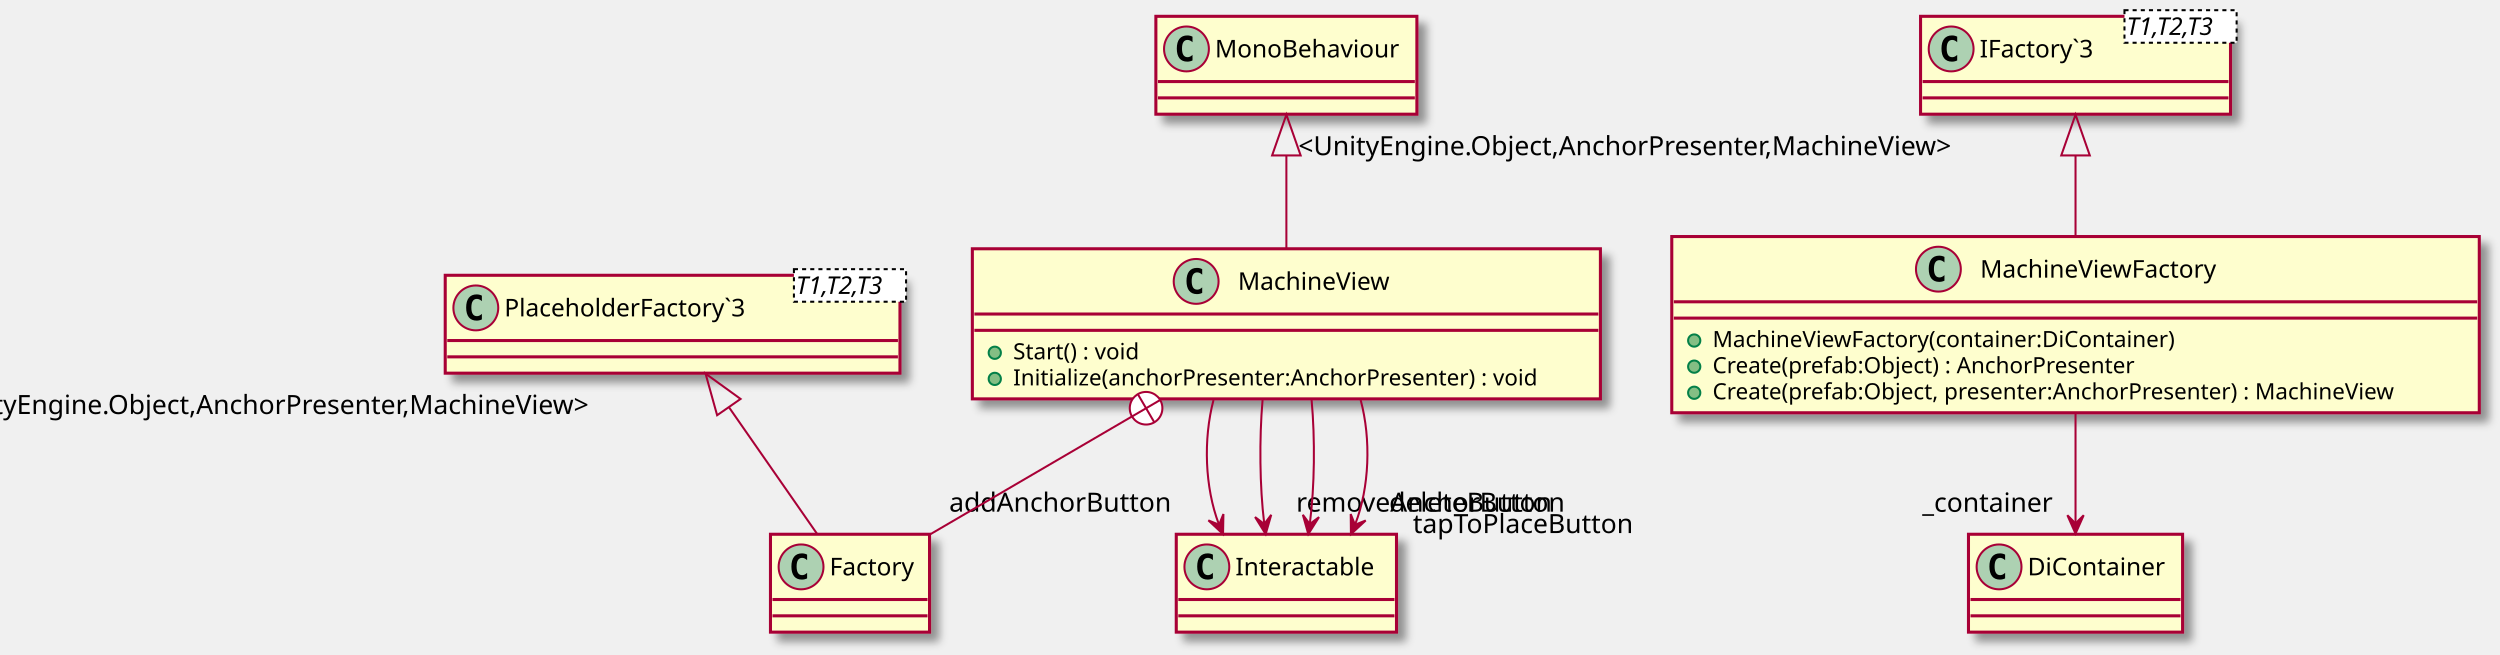
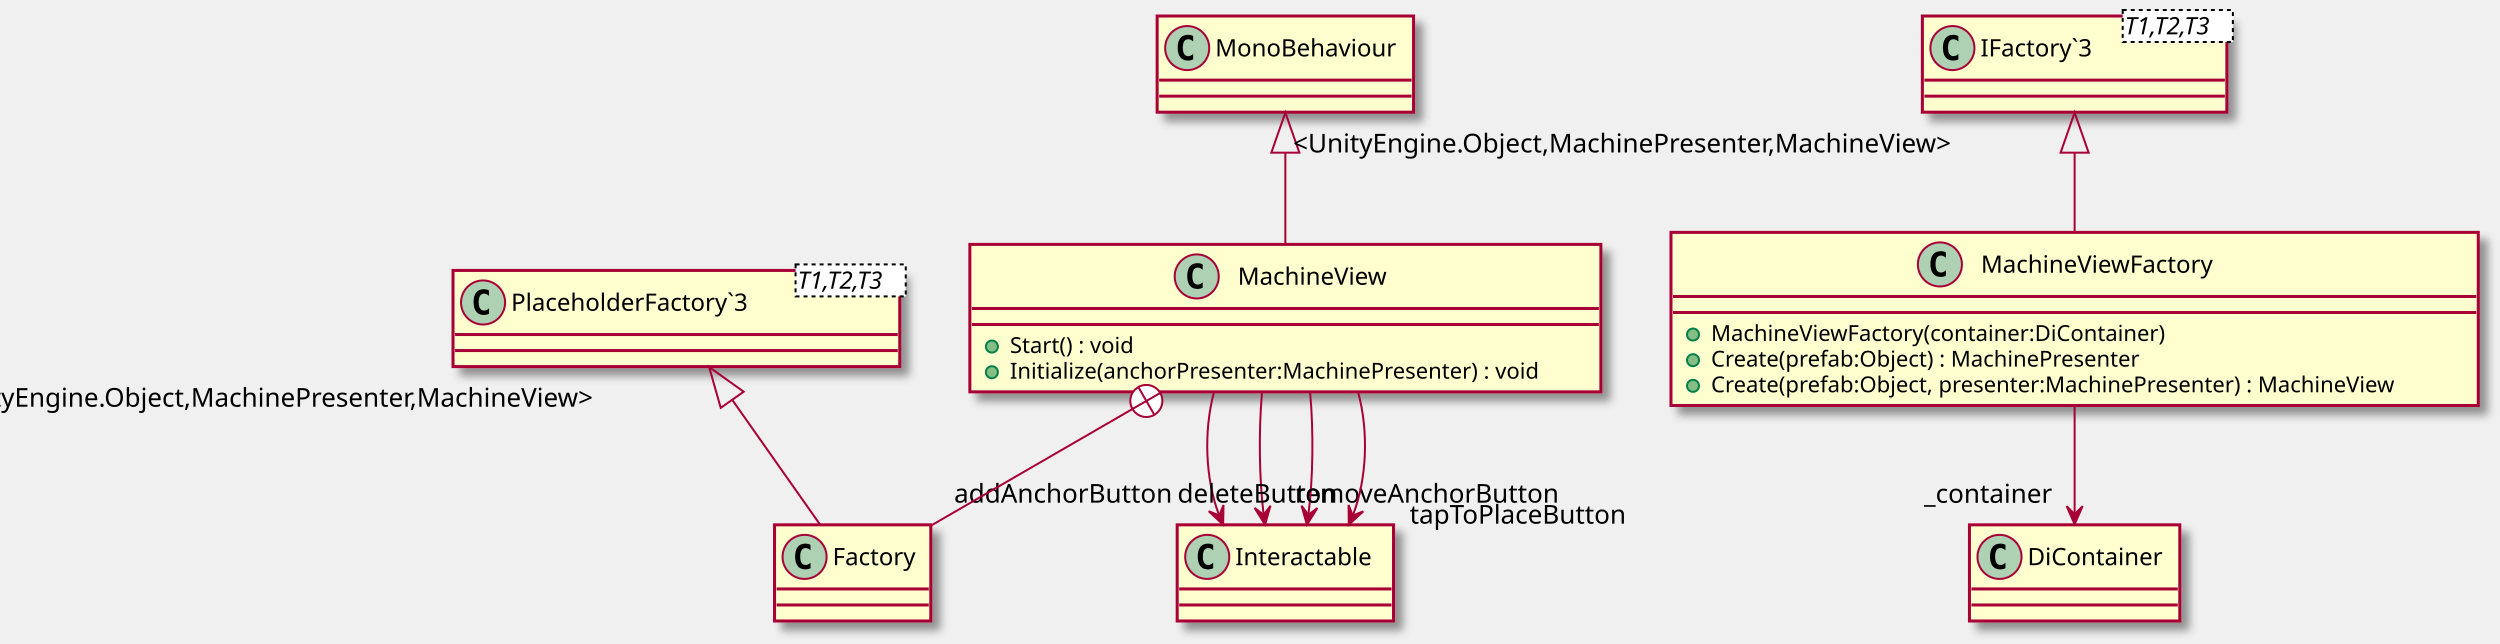
- <svg xmlns="http://www.w3.org/2000/svg" contentScriptType="application/ecmascript" contentStyleType="text/css" height="321px" preserveAspectRatio="none" style="width:1226px;height:321px;" version="1.1" viewBox="0 0 1226 321" width="1226px" zoomAndPan="magnify">
+ <svg xmlns="http://www.w3.org/2000/svg" contentScriptType="application/ecmascript" contentStyleType="text/css" height="321px" preserveAspectRatio="none" style="width:1248px;height:321px;" version="1.1" viewBox="0 0 1248 321" width="1248px" zoomAndPan="magnify">
  <defs>
-     <filter height="300%" id="f3cj443x3yxwl" width="300%" x="-1" y="-1">
+     <filter height="300%" id="f8veyv9kp8old" width="300%" x="-1" y="-1">
      <feGaussianBlur result="blurOut" stdDeviation="2.0" />
      <feColorMatrix in="blurOut" result="blurOut2" type="matrix" values="0 0 0 0 0 0 0 0 0 0 0 0 0 0 0 0 0 0 .4 0" />
      <feOffset dx="4.0" dy="4.0" in="blurOut2" result="blurOut3" />
      <feBlend in="SourceGraphic" in2="blurOut3" mode="normal" />
    </filter>
  </defs>
  <g>
-     <rect fill="#FEFECE" filter="url(#f3cj443x3yxwl)" height="73.609" id="MachineView" style="stroke: #A80036; stroke-width: 1.5;" width="308" x="476.84" y="122" />
-     <ellipse cx="586.59" cy="138" fill="#ADD1B2" rx="11" ry="11" style="stroke: #A80036; stroke-width: 1.0;" />
-     <path d="M589.559,143.641 Q588.981,143.938 588.34,144.078 Q587.699,144.234 586.996,144.234 Q584.496,144.234 583.168,142.594 Q581.856,140.938 581.856,137.812 Q581.856,134.688 583.168,133.031 Q584.496,131.375 586.996,131.375 Q587.699,131.375 588.34,131.531 Q588.996,131.688 589.559,131.984 L589.559,134.703 Q588.934,134.125 588.34,133.859 Q587.746,133.578 587.121,133.578 Q585.778,133.578 585.09,134.656 Q584.403,135.719 584.403,137.812 Q584.403,139.906 585.09,140.984 Q585.778,142.047 587.121,142.047 Q587.746,142.047 588.34,141.781 Q588.934,141.5 589.559,140.922 L589.559,143.641 Z " />
-     <text fill="#000000" font-family="sans-serif" font-size="12" lengthAdjust="spacingAndGlyphs" textLength="80" x="607.09" y="142.154">MachineView</text>
-     <line style="stroke: #A80036; stroke-width: 1.5;" x1="477.84" x2="783.84" y1="154" y2="154" />
-     <line style="stroke: #A80036; stroke-width: 1.5;" x1="477.84" x2="783.84" y1="162" y2="162" />
-     <ellipse cx="487.84" cy="173" fill="#84BE84" rx="3" ry="3" style="stroke: #038048; stroke-width: 1.0;" />
-     <text fill="#000000" font-family="sans-serif" font-size="11" lengthAdjust="spacingAndGlyphs" textLength="71" x="496.84" y="176.21">Start() : void</text>
-     <ellipse cx="487.84" cy="185.805" fill="#84BE84" rx="3" ry="3" style="stroke: #038048; stroke-width: 1.0;" />
-     <text fill="#000000" font-family="sans-serif" font-size="11" lengthAdjust="spacingAndGlyphs" textLength="282" x="496.84" y="189.015">Initialize(anchorPresenter:AnchorPresenter) : void</text>
-     <rect fill="#FEFECE" filter="url(#f3cj443x3yxwl)" height="86.414" id="MachineViewFactory" style="stroke: #A80036; stroke-width: 1.5;" width="396" x="819.84" y="116" />
-     <ellipse cx="950.59" cy="132" fill="#ADD1B2" rx="11" ry="11" style="stroke: #A80036; stroke-width: 1.0;" />
-     <path d="M953.559,137.641 Q952.981,137.938 952.34,138.078 Q951.699,138.234 950.996,138.234 Q948.496,138.234 947.168,136.594 Q945.856,134.938 945.856,131.812 Q945.856,128.688 947.168,127.031 Q948.496,125.375 950.996,125.375 Q951.699,125.375 952.34,125.531 Q952.996,125.688 953.559,125.984 L953.559,128.703 Q952.934,128.125 952.34,127.859 Q951.746,127.578 951.121,127.578 Q949.778,127.578 949.09,128.656 Q948.403,129.719 948.403,131.812 Q948.403,133.906 949.09,134.984 Q949.778,136.047 951.121,136.047 Q951.746,136.047 952.34,135.781 Q952.934,135.5 953.559,134.922 L953.559,137.641 Z " />
-     <text fill="#000000" font-family="sans-serif" font-size="12" lengthAdjust="spacingAndGlyphs" textLength="126" x="971.09" y="136.154">MachineViewFactory</text>
-     <line style="stroke: #A80036; stroke-width: 1.5;" x1="820.84" x2="1214.84" y1="148" y2="148" />
-     <line style="stroke: #A80036; stroke-width: 1.5;" x1="820.84" x2="1214.84" y1="156" y2="156" />
-     <ellipse cx="830.84" cy="167" fill="#84BE84" rx="3" ry="3" style="stroke: #038048; stroke-width: 1.0;" />
-     <text fill="#000000" font-family="sans-serif" font-size="11" lengthAdjust="spacingAndGlyphs" textLength="244" x="839.84" y="170.21">MachineViewFactory(container:DiContainer)</text>
-     <ellipse cx="830.84" cy="179.805" fill="#84BE84" rx="3" ry="3" style="stroke: #038048; stroke-width: 1.0;" />
-     <text fill="#000000" font-family="sans-serif" font-size="11" lengthAdjust="spacingAndGlyphs" textLength="230" x="839.84" y="183.015">Create(prefab:Object) : AnchorPresenter</text>
-     <ellipse cx="830.84" cy="192.609" fill="#84BE84" rx="3" ry="3" style="stroke: #038048; stroke-width: 1.0;" />
-     <text fill="#000000" font-family="sans-serif" font-size="11" lengthAdjust="spacingAndGlyphs" textLength="370" x="839.84" y="195.82">Create(prefab:Object, presenter:AnchorPresenter) : MachineView</text>
-     <rect fill="#FEFECE" filter="url(#f3cj443x3yxwl)" height="48" id="Factory" style="stroke: #A80036; stroke-width: 1.5;" width="78" x="377.84" y="262" />
-     <ellipse cx="392.84" cy="278" fill="#ADD1B2" rx="11" ry="11" style="stroke: #A80036; stroke-width: 1.0;" />
-     <path d="M395.809,283.641 Q395.231,283.938 394.59,284.078 Q393.949,284.234 393.246,284.234 Q390.746,284.234 389.418,282.594 Q388.106,280.938 388.106,277.812 Q388.106,274.688 389.418,273.031 Q390.746,271.375 393.246,271.375 Q393.949,271.375 394.59,271.531 Q395.246,271.688 395.809,271.984 L395.809,274.703 Q395.184,274.125 394.59,273.859 Q393.996,273.578 393.371,273.578 Q392.027,273.578 391.34,274.656 Q390.652,275.719 390.652,277.812 Q390.652,279.906 391.34,280.984 Q392.027,282.047 393.371,282.047 Q393.996,282.047 394.59,281.781 Q395.184,281.5 395.809,280.922 L395.809,283.641 Z " />
-     <text fill="#000000" font-family="sans-serif" font-size="12" lengthAdjust="spacingAndGlyphs" textLength="46" x="406.84" y="282.154">Factory</text>
-     <line style="stroke: #A80036; stroke-width: 1.5;" x1="378.84" x2="454.84" y1="294" y2="294" />
-     <line style="stroke: #A80036; stroke-width: 1.5;" x1="378.84" x2="454.84" y1="302" y2="302" />
-     <rect fill="#FEFECE" filter="url(#f3cj443x3yxwl)" height="48" id="IFactory`3" style="stroke: #A80036; stroke-width: 1.5;" width="152" x="941.84" y="8" />
-     <ellipse cx="956.84" cy="24" fill="#ADD1B2" rx="11" ry="11" style="stroke: #A80036; stroke-width: 1.0;" />
-     <path d="M959.809,29.641 Q959.231,29.938 958.59,30.078 Q957.949,30.234 957.246,30.234 Q954.746,30.234 953.418,28.594 Q952.106,26.938 952.106,23.812 Q952.106,20.688 953.418,19.031 Q954.746,17.375 957.246,17.375 Q957.949,17.375 958.59,17.531 Q959.246,17.688 959.809,17.984 L959.809,20.703 Q959.184,20.125 958.59,19.859 Q957.996,19.578 957.371,19.578 Q956.028,19.578 955.34,20.656 Q954.653,21.719 954.653,23.812 Q954.653,25.906 955.34,26.984 Q956.028,28.047 957.371,28.047 Q957.996,28.047 958.59,27.781 Q959.184,27.5 959.809,26.922 L959.809,29.641 Z " />
-     <text fill="#000000" font-family="sans-serif" font-size="12" lengthAdjust="spacingAndGlyphs" textLength="63" x="970.84" y="28.154">IFactory`3</text>
-     <rect fill="#FFFFFF" height="15.969" style="stroke: #000000; stroke-width: 1.0; stroke-dasharray: 2.0,2.0;" width="55" x="1041.84" y="5" />
-     <text fill="#000000" font-family="sans-serif" font-size="12" font-style="italic" lengthAdjust="spacingAndGlyphs" textLength="53" x="1042.84" y="17.139">T1,T2,T3</text>
-     <line style="stroke: #A80036; stroke-width: 1.5;" x1="942.84" x2="1092.84" y1="40" y2="40" />
-     <line style="stroke: #A80036; stroke-width: 1.5;" x1="942.84" x2="1092.84" y1="48" y2="48" />
-     <rect fill="#FEFECE" filter="url(#f3cj443x3yxwl)" height="48" id="PlaceholderFactory`3" style="stroke: #A80036; stroke-width: 1.5;" width="223" x="218.34" y="135" />
-     <ellipse cx="233.34" cy="151" fill="#ADD1B2" rx="11" ry="11" style="stroke: #A80036; stroke-width: 1.0;" />
-     <path d="M236.309,156.641 Q235.731,156.938 235.09,157.078 Q234.449,157.234 233.746,157.234 Q231.246,157.234 229.918,155.594 Q228.606,153.938 228.606,150.812 Q228.606,147.688 229.918,146.031 Q231.246,144.375 233.746,144.375 Q234.449,144.375 235.09,144.531 Q235.746,144.688 236.309,144.984 L236.309,147.703 Q235.684,147.125 235.09,146.859 Q234.496,146.578 233.871,146.578 Q232.528,146.578 231.84,147.656 Q231.153,148.719 231.153,150.812 Q231.153,152.906 231.84,153.984 Q232.528,155.047 233.871,155.047 Q234.496,155.047 235.09,154.781 Q235.684,154.5 236.309,153.922 L236.309,156.641 Z " />
-     <text fill="#000000" font-family="sans-serif" font-size="12" lengthAdjust="spacingAndGlyphs" textLength="134" x="247.34" y="155.154">PlaceholderFactory`3</text>
-     <rect fill="#FFFFFF" height="15.969" style="stroke: #000000; stroke-width: 1.0; stroke-dasharray: 2.0,2.0;" width="55" x="389.34" y="132" />
-     <text fill="#000000" font-family="sans-serif" font-size="12" font-style="italic" lengthAdjust="spacingAndGlyphs" textLength="53" x="390.34" y="144.139">T1,T2,T3</text>
-     <line style="stroke: #A80036; stroke-width: 1.5;" x1="219.34" x2="440.34" y1="167" y2="167" />
-     <line style="stroke: #A80036; stroke-width: 1.5;" x1="219.34" x2="440.34" y1="175" y2="175" />
-     <rect fill="#FEFECE" filter="url(#f3cj443x3yxwl)" height="48" id="MonoBehaviour" style="stroke: #A80036; stroke-width: 1.5;" width="128" x="566.84" y="8" />
-     <ellipse cx="581.84" cy="24" fill="#ADD1B2" rx="11" ry="11" style="stroke: #A80036; stroke-width: 1.0;" />
-     <path d="M584.809,29.641 Q584.231,29.938 583.59,30.078 Q582.949,30.234 582.246,30.234 Q579.746,30.234 578.418,28.594 Q577.106,26.938 577.106,23.812 Q577.106,20.688 578.418,19.031 Q579.746,17.375 582.246,17.375 Q582.949,17.375 583.59,17.531 Q584.246,17.688 584.809,17.984 L584.809,20.703 Q584.184,20.125 583.59,19.859 Q582.996,19.578 582.371,19.578 Q581.028,19.578 580.34,20.656 Q579.653,21.719 579.653,23.812 Q579.653,25.906 580.34,26.984 Q581.028,28.047 582.371,28.047 Q582.996,28.047 583.59,27.781 Q584.184,27.5 584.809,26.922 L584.809,29.641 Z " />
-     <text fill="#000000" font-family="sans-serif" font-size="12" lengthAdjust="spacingAndGlyphs" textLength="96" x="595.84" y="28.154">MonoBehaviour</text>
-     <line style="stroke: #A80036; stroke-width: 1.5;" x1="567.84" x2="693.84" y1="40" y2="40" />
-     <line style="stroke: #A80036; stroke-width: 1.5;" x1="567.84" x2="693.84" y1="48" y2="48" />
-     <rect fill="#FEFECE" filter="url(#f3cj443x3yxwl)" height="48" id="Interactable" style="stroke: #A80036; stroke-width: 1.5;" width="108" x="576.84" y="262" />
-     <ellipse cx="591.84" cy="278" fill="#ADD1B2" rx="11" ry="11" style="stroke: #A80036; stroke-width: 1.0;" />
-     <path d="M594.809,283.641 Q594.231,283.938 593.59,284.078 Q592.949,284.234 592.246,284.234 Q589.746,284.234 588.418,282.594 Q587.106,280.938 587.106,277.812 Q587.106,274.688 588.418,273.031 Q589.746,271.375 592.246,271.375 Q592.949,271.375 593.59,271.531 Q594.246,271.688 594.809,271.984 L594.809,274.703 Q594.184,274.125 593.59,273.859 Q592.996,273.578 592.371,273.578 Q591.028,273.578 590.34,274.656 Q589.653,275.719 589.653,277.812 Q589.653,279.906 590.34,280.984 Q591.028,282.047 592.371,282.047 Q592.996,282.047 593.59,281.781 Q594.184,281.5 594.809,280.922 L594.809,283.641 Z " />
-     <text fill="#000000" font-family="sans-serif" font-size="12" lengthAdjust="spacingAndGlyphs" textLength="76" x="605.84" y="282.154">Interactable</text>
-     <line style="stroke: #A80036; stroke-width: 1.5;" x1="577.84" x2="683.84" y1="294" y2="294" />
-     <line style="stroke: #A80036; stroke-width: 1.5;" x1="577.84" x2="683.84" y1="302" y2="302" />
-     <rect fill="#FEFECE" filter="url(#f3cj443x3yxwl)" height="48" id="DiContainer" style="stroke: #A80036; stroke-width: 1.5;" width="105" x="965.34" y="262" />
-     <ellipse cx="980.34" cy="278" fill="#ADD1B2" rx="11" ry="11" style="stroke: #A80036; stroke-width: 1.0;" />
-     <path d="M983.309,283.641 Q982.731,283.938 982.09,284.078 Q981.449,284.234 980.746,284.234 Q978.246,284.234 976.918,282.594 Q975.606,280.938 975.606,277.812 Q975.606,274.688 976.918,273.031 Q978.246,271.375 980.746,271.375 Q981.449,271.375 982.09,271.531 Q982.746,271.688 983.309,271.984 L983.309,274.703 Q982.684,274.125 982.09,273.859 Q981.496,273.578 980.871,273.578 Q979.528,273.578 978.84,274.656 Q978.153,275.719 978.153,277.812 Q978.153,279.906 978.84,280.984 Q979.528,282.047 980.871,282.047 Q981.496,282.047 982.09,281.781 Q982.684,281.5 983.309,280.922 L983.309,283.641 Z " />
-     <text fill="#000000" font-family="sans-serif" font-size="12" lengthAdjust="spacingAndGlyphs" textLength="73" x="994.34" y="282.154">DiContainer</text>
-     <line style="stroke: #A80036; stroke-width: 1.5;" x1="966.34" x2="1069.34" y1="294" y2="294" />
-     <line style="stroke: #A80036; stroke-width: 1.5;" x1="966.34" x2="1069.34" y1="302" y2="302" />
-     <path d="M630.84,76.3 C630.84,91.09 630.84,107.46 630.84,121.64 " fill="none" id="MonoBehaviour&lt;-MachineView" style="stroke: #A80036; stroke-width: 1.0;" />
-     <polygon fill="none" points="623.84,76.22,630.84,56.22,637.84,76.22,623.84,76.22" style="stroke: #A80036; stroke-width: 1.0;" />
-     <path d="M595.1,196.16 C590.01,215.53 590.88,239.04 597.7,257.01 " fill="none" id="MachineView-&gt;Interactable" style="stroke: #A80036; stroke-width: 1.0;" />
-     <polygon fill="#A80036" points="599.78,261.93,599.963,252.083,597.835,257.324,592.593,255.196,599.78,261.93" style="stroke: #A80036; stroke-width: 1.0;" />
-     <text fill="#000000" font-family="sans-serif" font-size="13" lengthAdjust="spacingAndGlyphs" textLength="112" x="465.471" y="250.924">addAnchorButton</text>
-     <path d="M619.16,196.16 C617.51,215.37 617.77,238.64 619.95,256.55 " fill="none" id="MachineView-&gt;Interactable-1" style="stroke: #A80036; stroke-width: 1.0;" />
-     <polygon fill="#A80036" points="620.68,261.93,623.409,252.467,619.995,256.977,615.485,253.563,620.68,261.93" style="stroke: #A80036; stroke-width: 1.0;" />
-     <text fill="#000000" font-family="sans-serif" font-size="13" lengthAdjust="spacingAndGlyphs" textLength="137" x="635.63" y="250.924">removeAnchorButton</text>
-     <path d="M643.21,196.16 C644.96,215.37 644.68,238.64 642.37,256.55 " fill="none" id="MachineView-&gt;Interactable-2" style="stroke: #A80036; stroke-width: 1.0;" />
-     <polygon fill="#A80036" points="641.59,261.93,646.836,253.595,642.305,256.981,638.918,252.45,641.59,261.93" style="stroke: #A80036; stroke-width: 1.0;" />
-     <text fill="#000000" font-family="sans-serif" font-size="13" lengthAdjust="spacingAndGlyphs" textLength="113" x="692.868" y="261.413">tapToPlaceButton</text>
-     <path d="M667.27,196.16 C672.45,215.53 671.57,239.04 664.62,257.01 " fill="none" id="MachineView-&gt;Interactable-3" style="stroke: #A80036; stroke-width: 1.0;" />
-     <polygon fill="#A80036" points="662.5,261.93,669.739,255.252,664.482,257.339,662.394,252.082,662.5,261.93" style="stroke: #A80036; stroke-width: 1.0;" />
-     <text fill="#000000" font-family="sans-serif" font-size="13" lengthAdjust="spacingAndGlyphs" textLength="83" x="681.247" y="250.924">deleteButton</text>
-     <path d="M1017.84,76.27 C1017.84,89.12 1017.84,103.17 1017.84,115.94 " fill="none" id="IFactory`3&lt;-MachineViewFactory" style="stroke: #A80036; stroke-width: 1.0;" />
-     <polygon fill="none" points="1010.84,76.22,1017.84,56.22,1024.84,76.22,1010.84,76.22" style="stroke: #A80036; stroke-width: 1.0;" />
-     <text fill="#000000" font-family="sans-serif" font-size="13" lengthAdjust="spacingAndGlyphs" textLength="340" x="636.677" y="76.097">&lt;UnityEngine.Object,AnchorPresenter,MachineView&gt;</text>
-     <path d="M1017.84,202.32 C1017.84,220.14 1017.84,240.41 1017.84,256.42 " fill="none" id="MachineViewFactory-&gt;DiContainer" style="stroke: #A80036; stroke-width: 1.0;" />
-     <polygon fill="#A80036" points="1017.84,261.67,1021.84,252.67,1017.84,256.67,1013.84,252.67,1017.84,261.67" style="stroke: #A80036; stroke-width: 1.0;" />
-     <text fill="#000000" font-family="sans-serif" font-size="13" lengthAdjust="spacingAndGlyphs" textLength="67" x="942.674" y="250.994">_container</text>
-     <path d="M555.82,203.82 C522.18,223.47 483.88,245.84 456.02,262.11 " fill="none" id="MachineView&lt;-Factory" style="stroke: #A80036; stroke-width: 1.0;" />
-     <ellipse cx="562.035" cy="200.2" fill="#FFFFFF" rx="8" ry="8" style="stroke: #A80036; stroke-width: 1.0;" />
-     <line style="stroke: #A80036; stroke-width: 1.0;" x1="555.13" x2="568.94" y1="204.239" y2="196.16" />
-     <line style="stroke: #A80036; stroke-width: 1.0;" x1="557.995" x2="566.074" y1="193.294" y2="207.105" />
-     <path d="M357.44,199.66 C371.72,220.17 388.64,244.49 400.77,261.91 " fill="none" id="PlaceholderFactory`3&lt;-Factory" style="stroke: #A80036; stroke-width: 1.0;" />
-     <polygon fill="none" points="351.68,203.63,346,183.22,363.17,195.64,351.68,203.63" style="stroke: #A80036; stroke-width: 1.0;" />
-     <text fill="#000000" font-family="sans-serif" font-size="13" lengthAdjust="spacingAndGlyphs" textLength="340" x="-31.498" y="203.035">&lt;UnityEngine.Object,AnchorPresenter,MachineView&gt;</text>
+     <rect fill="#FEFECE" filter="url(#f8veyv9kp8old)" height="73.609" id="MachineView" style="stroke: #A80036; stroke-width: 1.5;" width="315" x="484.15" y="122" />
+     <ellipse cx="597.4" cy="138" fill="#ADD1B2" rx="11" ry="11" style="stroke: #A80036; stroke-width: 1.0;" />
+     <path d="M600.369,143.641 Q599.791,143.938 599.15,144.078 Q598.509,144.234 597.806,144.234 Q595.306,144.234 593.978,142.594 Q592.666,140.938 592.666,137.812 Q592.666,134.688 593.978,133.031 Q595.306,131.375 597.806,131.375 Q598.509,131.375 599.15,131.531 Q599.806,131.688 600.369,131.984 L600.369,134.703 Q599.744,134.125 599.15,133.859 Q598.556,133.578 597.931,133.578 Q596.587,133.578 595.9,134.656 Q595.212,135.719 595.212,137.812 Q595.212,139.906 595.9,140.984 Q596.587,142.047 597.931,142.047 Q598.556,142.047 599.15,141.781 Q599.744,141.5 600.369,140.922 L600.369,143.641 Z " />
+     <text fill="#000000" font-family="sans-serif" font-size="12" lengthAdjust="spacingAndGlyphs" textLength="80" x="617.9" y="142.154">MachineView</text>
+     <line style="stroke: #A80036; stroke-width: 1.5;" x1="485.15" x2="798.15" y1="154" y2="154" />
+     <line style="stroke: #A80036; stroke-width: 1.5;" x1="485.15" x2="798.15" y1="162" y2="162" />
+     <ellipse cx="495.15" cy="173" fill="#84BE84" rx="3" ry="3" style="stroke: #038048; stroke-width: 1.0;" />
+     <text fill="#000000" font-family="sans-serif" font-size="11" lengthAdjust="spacingAndGlyphs" textLength="71" x="504.15" y="176.21">Start() : void</text>
+     <ellipse cx="495.15" cy="185.805" fill="#84BE84" rx="3" ry="3" style="stroke: #038048; stroke-width: 1.0;" />
+     <text fill="#000000" font-family="sans-serif" font-size="11" lengthAdjust="spacingAndGlyphs" textLength="289" x="504.15" y="189.015">Initialize(anchorPresenter:MachinePresenter) : void</text>
+     <rect fill="#FEFECE" filter="url(#f8veyv9kp8old)" height="86.414" id="MachineViewFactory" style="stroke: #A80036; stroke-width: 1.5;" width="403" x="834.15" y="116" />
+     <ellipse cx="968.4" cy="132" fill="#ADD1B2" rx="11" ry="11" style="stroke: #A80036; stroke-width: 1.0;" />
+     <path d="M971.369,137.641 Q970.791,137.938 970.15,138.078 Q969.509,138.234 968.806,138.234 Q966.306,138.234 964.978,136.594 Q963.666,134.938 963.666,131.812 Q963.666,128.688 964.978,127.031 Q966.306,125.375 968.806,125.375 Q969.509,125.375 970.15,125.531 Q970.806,125.688 971.369,125.984 L971.369,128.703 Q970.744,128.125 970.15,127.859 Q969.556,127.578 968.931,127.578 Q967.587,127.578 966.9,128.656 Q966.212,129.719 966.212,131.812 Q966.212,133.906 966.9,134.984 Q967.587,136.047 968.931,136.047 Q969.556,136.047 970.15,135.781 Q970.744,135.5 971.369,134.922 L971.369,137.641 Z " />
+     <text fill="#000000" font-family="sans-serif" font-size="12" lengthAdjust="spacingAndGlyphs" textLength="126" x="988.9" y="136.154">MachineViewFactory</text>
+     <line style="stroke: #A80036; stroke-width: 1.5;" x1="835.15" x2="1236.15" y1="148" y2="148" />
+     <line style="stroke: #A80036; stroke-width: 1.5;" x1="835.15" x2="1236.15" y1="156" y2="156" />
+     <ellipse cx="845.15" cy="167" fill="#84BE84" rx="3" ry="3" style="stroke: #038048; stroke-width: 1.0;" />
+     <text fill="#000000" font-family="sans-serif" font-size="11" lengthAdjust="spacingAndGlyphs" textLength="244" x="854.15" y="170.21">MachineViewFactory(container:DiContainer)</text>
+     <ellipse cx="845.15" cy="179.805" fill="#84BE84" rx="3" ry="3" style="stroke: #038048; stroke-width: 1.0;" />
+     <text fill="#000000" font-family="sans-serif" font-size="11" lengthAdjust="spacingAndGlyphs" textLength="237" x="854.15" y="183.015">Create(prefab:Object) : MachinePresenter</text>
+     <ellipse cx="845.15" cy="192.609" fill="#84BE84" rx="3" ry="3" style="stroke: #038048; stroke-width: 1.0;" />
+     <text fill="#000000" font-family="sans-serif" font-size="11" lengthAdjust="spacingAndGlyphs" textLength="377" x="854.15" y="195.82">Create(prefab:Object, presenter:MachinePresenter) : MachineView</text>
+     <rect fill="#FEFECE" filter="url(#f8veyv9kp8old)" height="48" id="Factory" style="stroke: #A80036; stroke-width: 1.5;" width="78" x="386.65" y="262" />
+     <ellipse cx="401.65" cy="278" fill="#ADD1B2" rx="11" ry="11" style="stroke: #A80036; stroke-width: 1.0;" />
+     <path d="M404.619,283.641 Q404.041,283.938 403.4,284.078 Q402.759,284.234 402.056,284.234 Q399.556,284.234 398.228,282.594 Q396.916,280.938 396.916,277.812 Q396.916,274.688 398.228,273.031 Q399.556,271.375 402.056,271.375 Q402.759,271.375 403.4,271.531 Q404.056,271.688 404.619,271.984 L404.619,274.703 Q403.994,274.125 403.4,273.859 Q402.806,273.578 402.181,273.578 Q400.837,273.578 400.15,274.656 Q399.462,275.719 399.462,277.812 Q399.462,279.906 400.15,280.984 Q400.837,282.047 402.181,282.047 Q402.806,282.047 403.4,281.781 Q403.994,281.5 404.619,280.922 L404.619,283.641 Z " />
+     <text fill="#000000" font-family="sans-serif" font-size="12" lengthAdjust="spacingAndGlyphs" textLength="46" x="415.65" y="282.154">Factory</text>
+     <line style="stroke: #A80036; stroke-width: 1.5;" x1="387.65" x2="463.65" y1="294" y2="294" />
+     <line style="stroke: #A80036; stroke-width: 1.5;" x1="387.65" x2="463.65" y1="302" y2="302" />
+     <rect fill="#FEFECE" filter="url(#f8veyv9kp8old)" height="48" id="IFactory`3" style="stroke: #A80036; stroke-width: 1.5;" width="152" x="959.65" y="8" />
+     <ellipse cx="974.65" cy="24" fill="#ADD1B2" rx="11" ry="11" style="stroke: #A80036; stroke-width: 1.0;" />
+     <path d="M977.619,29.641 Q977.041,29.938 976.4,30.078 Q975.759,30.234 975.056,30.234 Q972.556,30.234 971.228,28.594 Q969.916,26.938 969.916,23.812 Q969.916,20.688 971.228,19.031 Q972.556,17.375 975.056,17.375 Q975.759,17.375 976.4,17.531 Q977.056,17.688 977.619,17.984 L977.619,20.703 Q976.994,20.125 976.4,19.859 Q975.806,19.578 975.181,19.578 Q973.837,19.578 973.15,20.656 Q972.462,21.719 972.462,23.812 Q972.462,25.906 973.15,26.984 Q973.837,28.047 975.181,28.047 Q975.806,28.047 976.4,27.781 Q976.994,27.5 977.619,26.922 L977.619,29.641 Z " />
+     <text fill="#000000" font-family="sans-serif" font-size="12" lengthAdjust="spacingAndGlyphs" textLength="63" x="988.65" y="28.154">IFactory`3</text>
+     <rect fill="#FFFFFF" height="15.969" style="stroke: #000000; stroke-width: 1.0; stroke-dasharray: 2.0,2.0;" width="55" x="1059.65" y="5" />
+     <text fill="#000000" font-family="sans-serif" font-size="12" font-style="italic" lengthAdjust="spacingAndGlyphs" textLength="53" x="1060.65" y="17.139">T1,T2,T3</text>
+     <line style="stroke: #A80036; stroke-width: 1.5;" x1="960.65" x2="1110.65" y1="40" y2="40" />
+     <line style="stroke: #A80036; stroke-width: 1.5;" x1="960.65" x2="1110.65" y1="48" y2="48" />
+     <rect fill="#FEFECE" filter="url(#f8veyv9kp8old)" height="48" id="PlaceholderFactory`3" style="stroke: #A80036; stroke-width: 1.5;" width="223" x="226.15" y="135" />
+     <ellipse cx="241.15" cy="151" fill="#ADD1B2" rx="11" ry="11" style="stroke: #A80036; stroke-width: 1.0;" />
+     <path d="M244.119,156.641 Q243.541,156.938 242.9,157.078 Q242.259,157.234 241.556,157.234 Q239.056,157.234 237.728,155.594 Q236.416,153.938 236.416,150.812 Q236.416,147.688 237.728,146.031 Q239.056,144.375 241.556,144.375 Q242.259,144.375 242.9,144.531 Q243.556,144.688 244.119,144.984 L244.119,147.703 Q243.494,147.125 242.9,146.859 Q242.306,146.578 241.681,146.578 Q240.338,146.578 239.65,147.656 Q238.963,148.719 238.963,150.812 Q238.963,152.906 239.65,153.984 Q240.338,155.047 241.681,155.047 Q242.306,155.047 242.9,154.781 Q243.494,154.5 244.119,153.922 L244.119,156.641 Z " />
+     <text fill="#000000" font-family="sans-serif" font-size="12" lengthAdjust="spacingAndGlyphs" textLength="134" x="255.15" y="155.154">PlaceholderFactory`3</text>
+     <rect fill="#FFFFFF" height="15.969" style="stroke: #000000; stroke-width: 1.0; stroke-dasharray: 2.0,2.0;" width="55" x="397.15" y="132" />
+     <text fill="#000000" font-family="sans-serif" font-size="12" font-style="italic" lengthAdjust="spacingAndGlyphs" textLength="53" x="398.15" y="144.139">T1,T2,T3</text>
+     <line style="stroke: #A80036; stroke-width: 1.5;" x1="227.15" x2="448.15" y1="167" y2="167" />
+     <line style="stroke: #A80036; stroke-width: 1.5;" x1="227.15" x2="448.15" y1="175" y2="175" />
+     <rect fill="#FEFECE" filter="url(#f8veyv9kp8old)" height="48" id="MonoBehaviour" style="stroke: #A80036; stroke-width: 1.5;" width="128" x="577.65" y="8" />
+     <ellipse cx="592.65" cy="24" fill="#ADD1B2" rx="11" ry="11" style="stroke: #A80036; stroke-width: 1.0;" />
+     <path d="M595.619,29.641 Q595.041,29.938 594.4,30.078 Q593.759,30.234 593.056,30.234 Q590.556,30.234 589.228,28.594 Q587.916,26.938 587.916,23.812 Q587.916,20.688 589.228,19.031 Q590.556,17.375 593.056,17.375 Q593.759,17.375 594.4,17.531 Q595.056,17.688 595.619,17.984 L595.619,20.703 Q594.994,20.125 594.4,19.859 Q593.806,19.578 593.181,19.578 Q591.837,19.578 591.15,20.656 Q590.462,21.719 590.462,23.812 Q590.462,25.906 591.15,26.984 Q591.837,28.047 593.181,28.047 Q593.806,28.047 594.4,27.781 Q594.994,27.5 595.619,26.922 L595.619,29.641 Z " />
+     <text fill="#000000" font-family="sans-serif" font-size="12" lengthAdjust="spacingAndGlyphs" textLength="96" x="606.65" y="28.154">MonoBehaviour</text>
+     <line style="stroke: #A80036; stroke-width: 1.5;" x1="578.65" x2="704.65" y1="40" y2="40" />
+     <line style="stroke: #A80036; stroke-width: 1.5;" x1="578.65" x2="704.65" y1="48" y2="48" />
+     <rect fill="#FEFECE" filter="url(#f8veyv9kp8old)" height="48" id="Interactable" style="stroke: #A80036; stroke-width: 1.5;" width="108" x="587.65" y="262" />
+     <ellipse cx="602.65" cy="278" fill="#ADD1B2" rx="11" ry="11" style="stroke: #A80036; stroke-width: 1.0;" />
+     <path d="M605.619,283.641 Q605.041,283.938 604.4,284.078 Q603.759,284.234 603.056,284.234 Q600.556,284.234 599.228,282.594 Q597.916,280.938 597.916,277.812 Q597.916,274.688 599.228,273.031 Q600.556,271.375 603.056,271.375 Q603.759,271.375 604.4,271.531 Q605.056,271.688 605.619,271.984 L605.619,274.703 Q604.994,274.125 604.4,273.859 Q603.806,273.578 603.181,273.578 Q601.837,273.578 601.15,274.656 Q600.462,275.719 600.462,277.812 Q600.462,279.906 601.15,280.984 Q601.837,282.047 603.181,282.047 Q603.806,282.047 604.4,281.781 Q604.994,281.5 605.619,280.922 L605.619,283.641 Z " />
+     <text fill="#000000" font-family="sans-serif" font-size="12" lengthAdjust="spacingAndGlyphs" textLength="76" x="616.65" y="282.154">Interactable</text>
+     <line style="stroke: #A80036; stroke-width: 1.5;" x1="588.65" x2="694.65" y1="294" y2="294" />
+     <line style="stroke: #A80036; stroke-width: 1.5;" x1="588.65" x2="694.65" y1="302" y2="302" />
+     <rect fill="#FEFECE" filter="url(#f8veyv9kp8old)" height="48" id="DiContainer" style="stroke: #A80036; stroke-width: 1.5;" width="105" x="983.15" y="262" />
+     <ellipse cx="998.15" cy="278" fill="#ADD1B2" rx="11" ry="11" style="stroke: #A80036; stroke-width: 1.0;" />
+     <path d="M1001.119,283.641 Q1000.541,283.938 999.9,284.078 Q999.259,284.234 998.556,284.234 Q996.056,284.234 994.728,282.594 Q993.416,280.938 993.416,277.812 Q993.416,274.688 994.728,273.031 Q996.056,271.375 998.556,271.375 Q999.259,271.375 999.9,271.531 Q1000.556,271.688 1001.119,271.984 L1001.119,274.703 Q1000.494,274.125 999.9,273.859 Q999.306,273.578 998.681,273.578 Q997.337,273.578 996.65,274.656 Q995.962,275.719 995.962,277.812 Q995.962,279.906 996.65,280.984 Q997.337,282.047 998.681,282.047 Q999.306,282.047 999.9,281.781 Q1000.494,281.5 1001.119,280.922 L1001.119,283.641 Z " />
+     <text fill="#000000" font-family="sans-serif" font-size="12" lengthAdjust="spacingAndGlyphs" textLength="73" x="1012.15" y="282.154">DiContainer</text>
+     <line style="stroke: #A80036; stroke-width: 1.5;" x1="984.15" x2="1087.15" y1="294" y2="294" />
+     <line style="stroke: #A80036; stroke-width: 1.5;" x1="984.15" x2="1087.15" y1="302" y2="302" />
+     <path d="M641.65,76.3 C641.65,91.09 641.65,107.46 641.65,121.64 " fill="none" id="MonoBehaviour&lt;-MachineView" style="stroke: #A80036; stroke-width: 1.0;" />
+     <polygon fill="none" points="634.65,76.22,641.65,56.22,648.65,76.22,634.65,76.22" style="stroke: #A80036; stroke-width: 1.0;" />
+     <path d="M605.91,196.16 C600.83,215.53 601.69,239.04 608.51,257.01 " fill="none" id="MachineView-&gt;Interactable" style="stroke: #A80036; stroke-width: 1.0;" />
+     <polygon fill="#A80036" points="610.59,261.93,610.773,252.083,608.645,257.324,603.404,255.196,610.59,261.93" style="stroke: #A80036; stroke-width: 1.0;" />
+     <text fill="#000000" font-family="sans-serif" font-size="13" lengthAdjust="spacingAndGlyphs" textLength="112" x="476.281" y="250.924">addAnchorButton</text>
+     <path d="M629.97,196.16 C628.32,215.37 628.59,238.64 630.76,256.55 " fill="none" id="MachineView-&gt;Interactable-1" style="stroke: #A80036; stroke-width: 1.0;" />
+     <polygon fill="#A80036" points="631.5,261.93,634.225,252.466,630.813,256.977,626.301,253.565,631.5,261.93" style="stroke: #A80036; stroke-width: 1.0;" />
+     <text fill="#000000" font-family="sans-serif" font-size="13" lengthAdjust="spacingAndGlyphs" textLength="137" x="646.452" y="250.924">removeAnchorButton</text>
+     <path d="M654.03,196.16 C655.77,215.37 655.49,238.64 653.19,256.55 " fill="none" id="MachineView-&gt;Interactable-2" style="stroke: #A80036; stroke-width: 1.0;" />
+     <polygon fill="#A80036" points="652.41,261.93,657.653,253.593,653.123,256.981,649.735,252.452,652.41,261.93" style="stroke: #A80036; stroke-width: 1.0;" />
+     <text fill="#000000" font-family="sans-serif" font-size="13" lengthAdjust="spacingAndGlyphs" textLength="113" x="703.696" y="261.413">tapToPlaceButton</text>
+     <path d="M678.08,196.16 C683.27,215.53 682.38,239.04 675.43,257.01 " fill="none" id="MachineView-&gt;Interactable-3" style="stroke: #A80036; stroke-width: 1.0;" />
+     <polygon fill="#A80036" points="673.31,261.93,680.557,255.261,675.297,257.342,673.216,252.082,673.31,261.93" style="stroke: #A80036; stroke-width: 1.0;" />
+     <text fill="#000000" font-family="sans-serif" font-size="13" lengthAdjust="spacingAndGlyphs" textLength="83" x="587.788" y="250.924">deleteButton</text>
+     <path d="M1035.65,76.27 C1035.65,89.12 1035.65,103.17 1035.65,115.94 " fill="none" id="IFactory`3&lt;-MachineViewFactory" style="stroke: #A80036; stroke-width: 1.0;" />
+     <polygon fill="none" points="1028.65,76.22,1035.65,56.22,1042.65,76.22,1028.65,76.22" style="stroke: #A80036; stroke-width: 1.0;" />
+     <text fill="#000000" font-family="sans-serif" font-size="13" lengthAdjust="spacingAndGlyphs" textLength="348" x="645.515" y="76.097">&lt;UnityEngine.Object,MachinePresenter,MachineView&gt;</text>
+     <path d="M1035.65,202.32 C1035.65,220.14 1035.65,240.41 1035.65,256.42 " fill="none" id="MachineViewFactory-&gt;DiContainer" style="stroke: #A80036; stroke-width: 1.0;" />
+     <polygon fill="#A80036" points="1035.65,261.67,1039.65,252.67,1035.65,256.67,1031.65,252.67,1035.65,261.67" style="stroke: #A80036; stroke-width: 1.0;" />
+     <text fill="#000000" font-family="sans-serif" font-size="13" lengthAdjust="spacingAndGlyphs" textLength="67" x="960.484" y="250.994">_container</text>
+     <path d="M565.89,203.84 C531.81,223.57 493.01,246.02 464.88,262.3 " fill="none" id="MachineView&lt;-Factory" style="stroke: #A80036; stroke-width: 1.0;" />
+     <ellipse cx="572.252" cy="200.161" fill="#FFFFFF" rx="8" ry="8" style="stroke: #A80036; stroke-width: 1.0;" />
+     <line style="stroke: #A80036; stroke-width: 1.0;" x1="565.325" x2="579.18" y1="204.162" y2="196.16" />
+     <line style="stroke: #A80036; stroke-width: 1.0;" x1="568.251" x2="576.254" y1="193.233" y2="207.089" />
+     <path d="M365.57,199.66 C380.01,220.17 397.13,244.49 409.4,261.91 " fill="none" id="PlaceholderFactory`3&lt;-Factory" style="stroke: #A80036; stroke-width: 1.0;" />
+     <polygon fill="none" points="359.79,203.6,354,183.22,371.24,195.54,359.79,203.6" style="stroke: #A80036; stroke-width: 1.0;" />
+     <text fill="#000000" font-family="sans-serif" font-size="13" lengthAdjust="spacingAndGlyphs" textLength="348" x="-32.427" y="203.035">&lt;UnityEngine.Object,MachinePresenter,MachineView&gt;</text>
  </g>
</svg>
